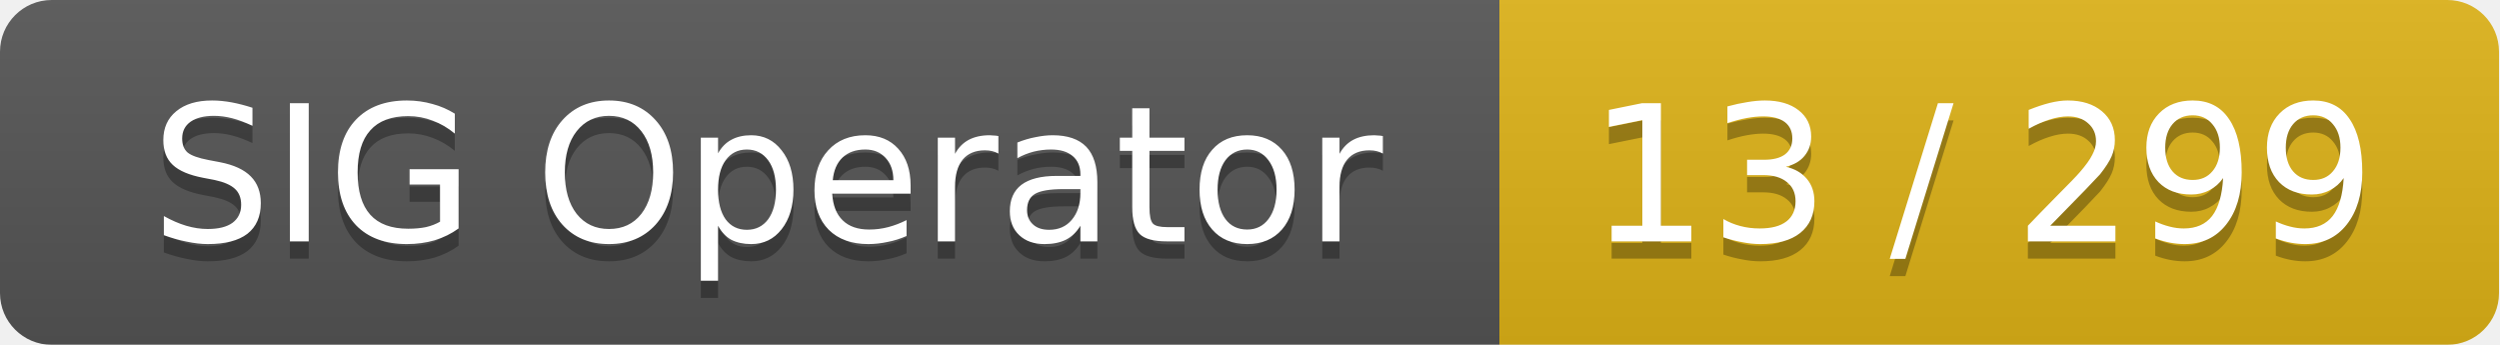
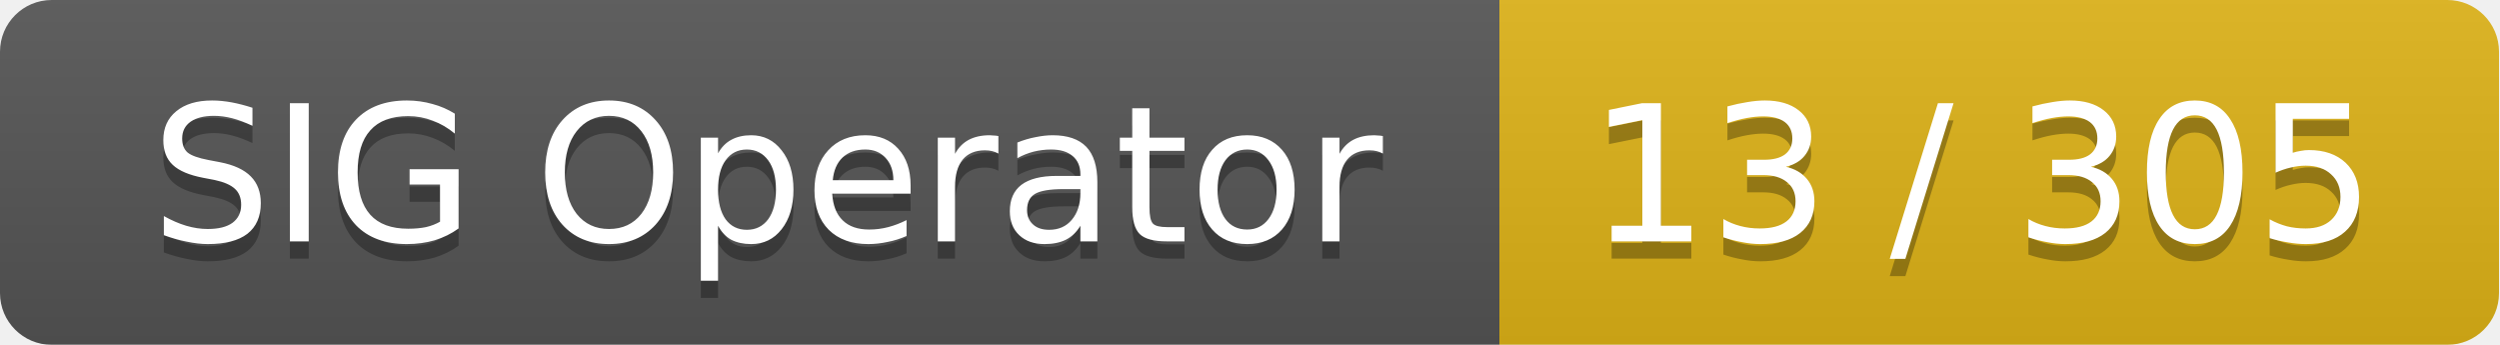
<svg xmlns="http://www.w3.org/2000/svg" width="145" height="20">
  <linearGradient id="smooth" x2="0" y2="100%">
    <stop offset="0" stop-color="#bbb" stop-opacity=".1" />
    <stop offset="1" stop-opacity=".1" />
  </linearGradient>
  <mask id="round">
    <rect width="145" height="20" rx="3" fill="#fff" />
  </mask>
  <g mask="url(#round)">
    <rect width="87" height="20" fill="#555" />
    <rect x="87" width="58" height="20" fill="#dfb317" />
    <rect width="145" height="20" fill="url(#smooth)" />
  </g>
  <g fill="#fff" text-anchor="middle" font-family="DejaVu Sans,Verdana,Geneva,sans-serif" font-size="11">
    <text x="44.5" y="15" fill="#010101" fill-opacity=".3">SIG Operator</text>
    <text x="44.5" y="14">SIG Operator</text>
-     <text x="115" y="15" fill="#010101" fill-opacity=".3">13 / 299</text>
-     <text x="115" y="14">13 / 299</text>
+     <text x="115" y="15" fill="#010101" fill-opacity=".3">13 / 305</text>
+     <text x="115" y="14">13 / 305</text>
  </g>
</svg>
